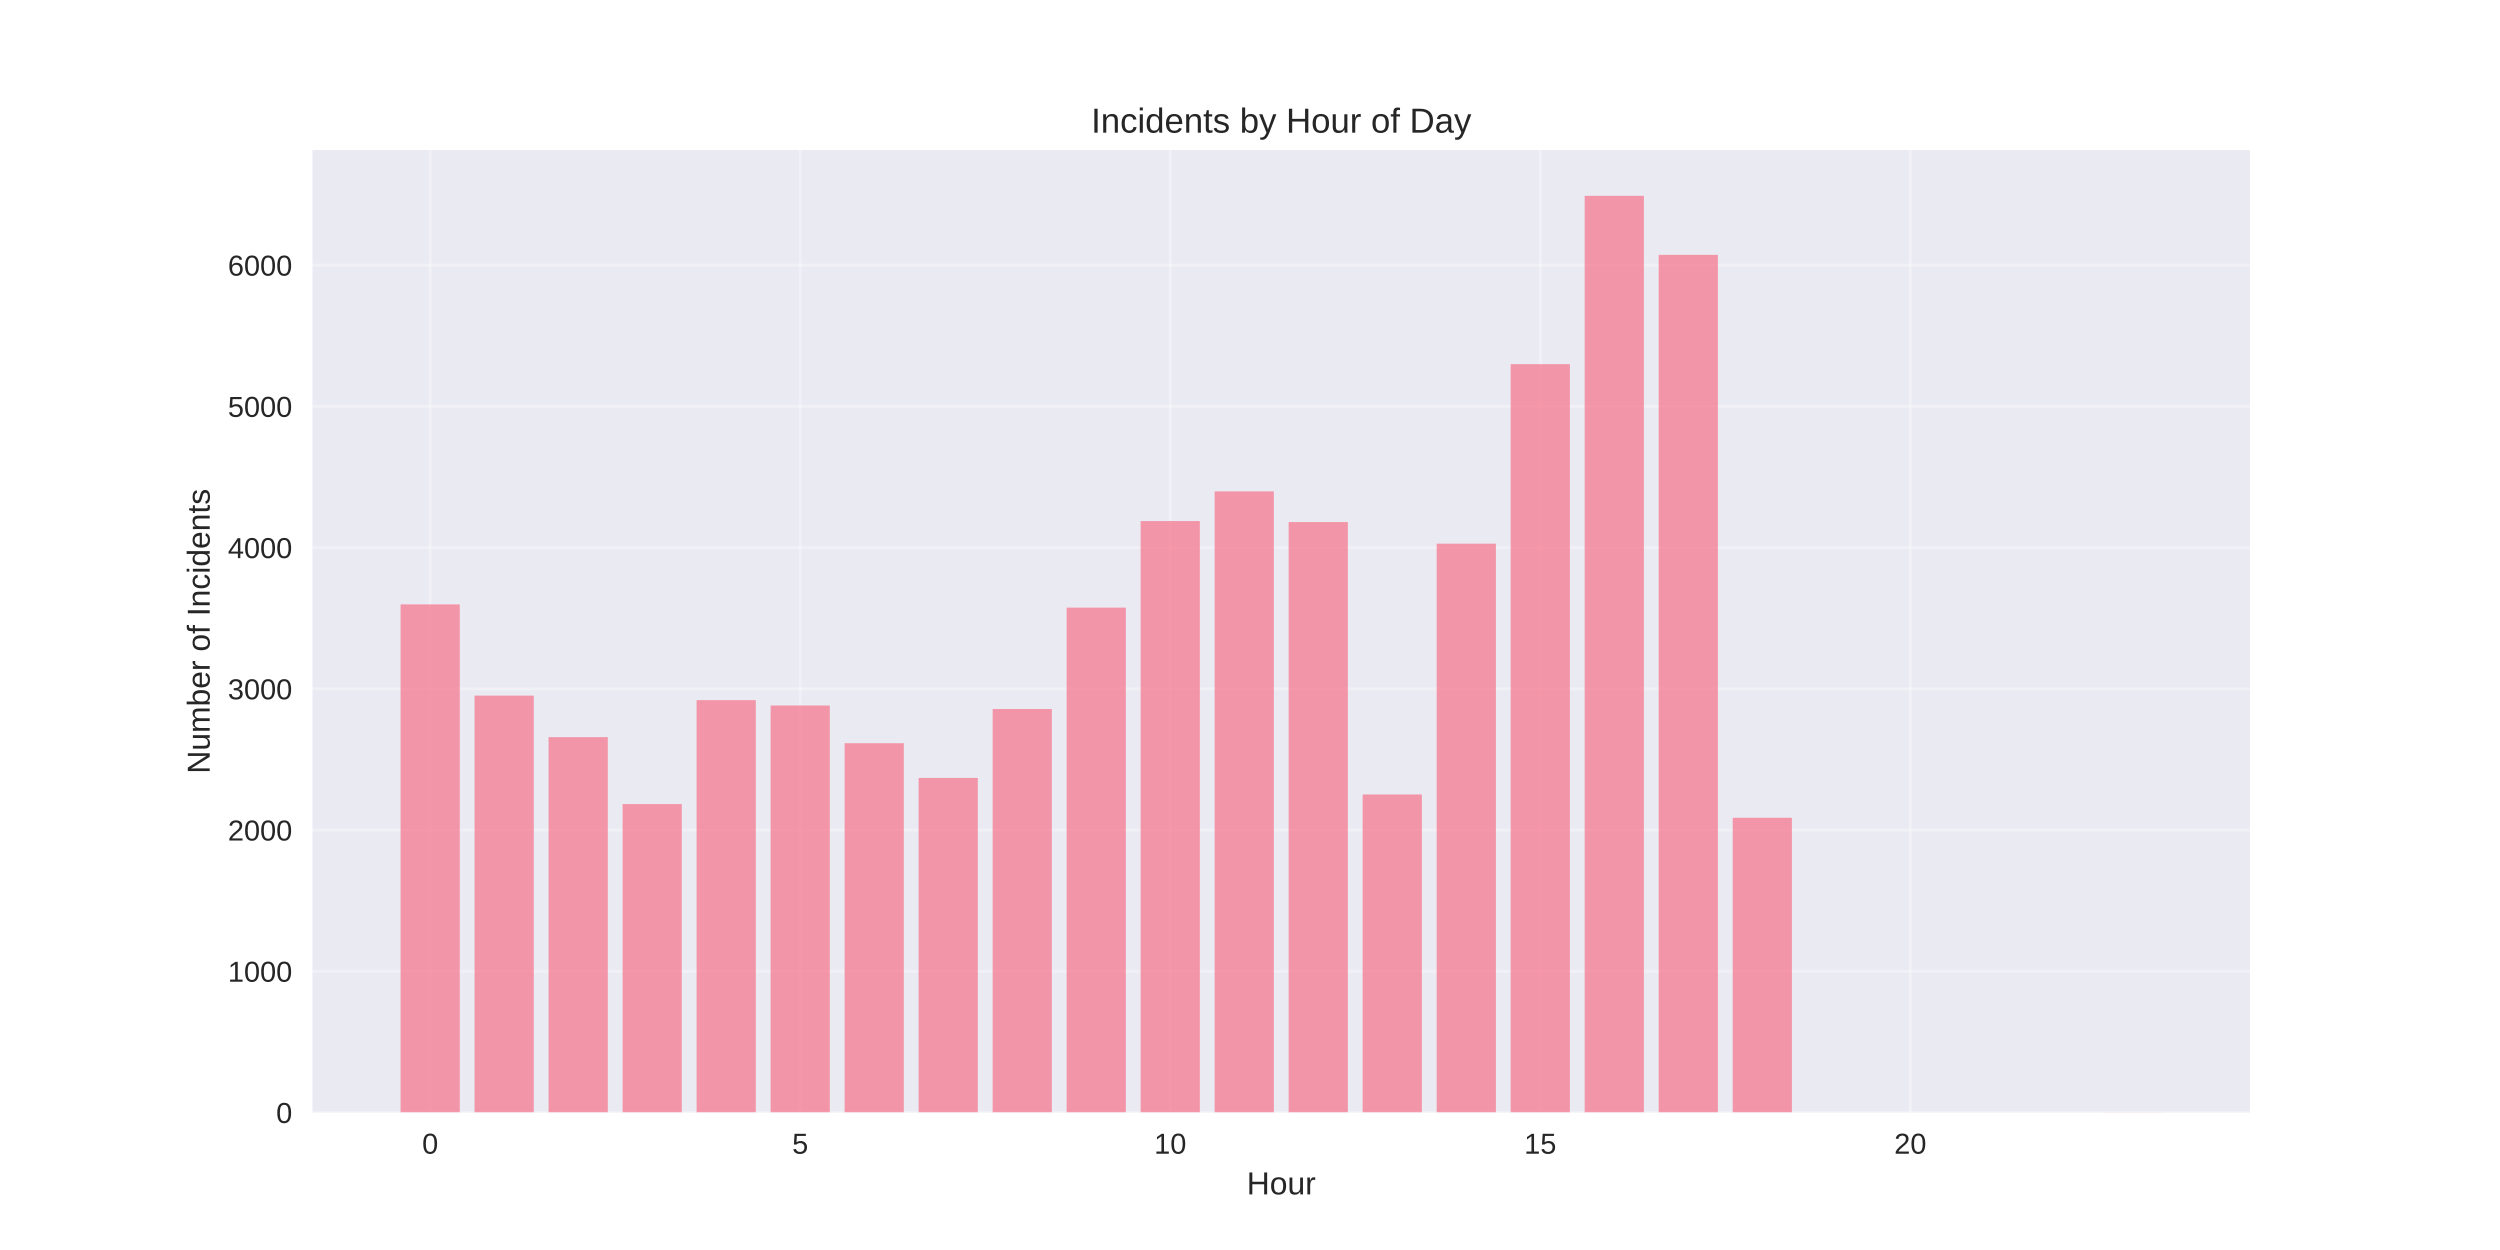
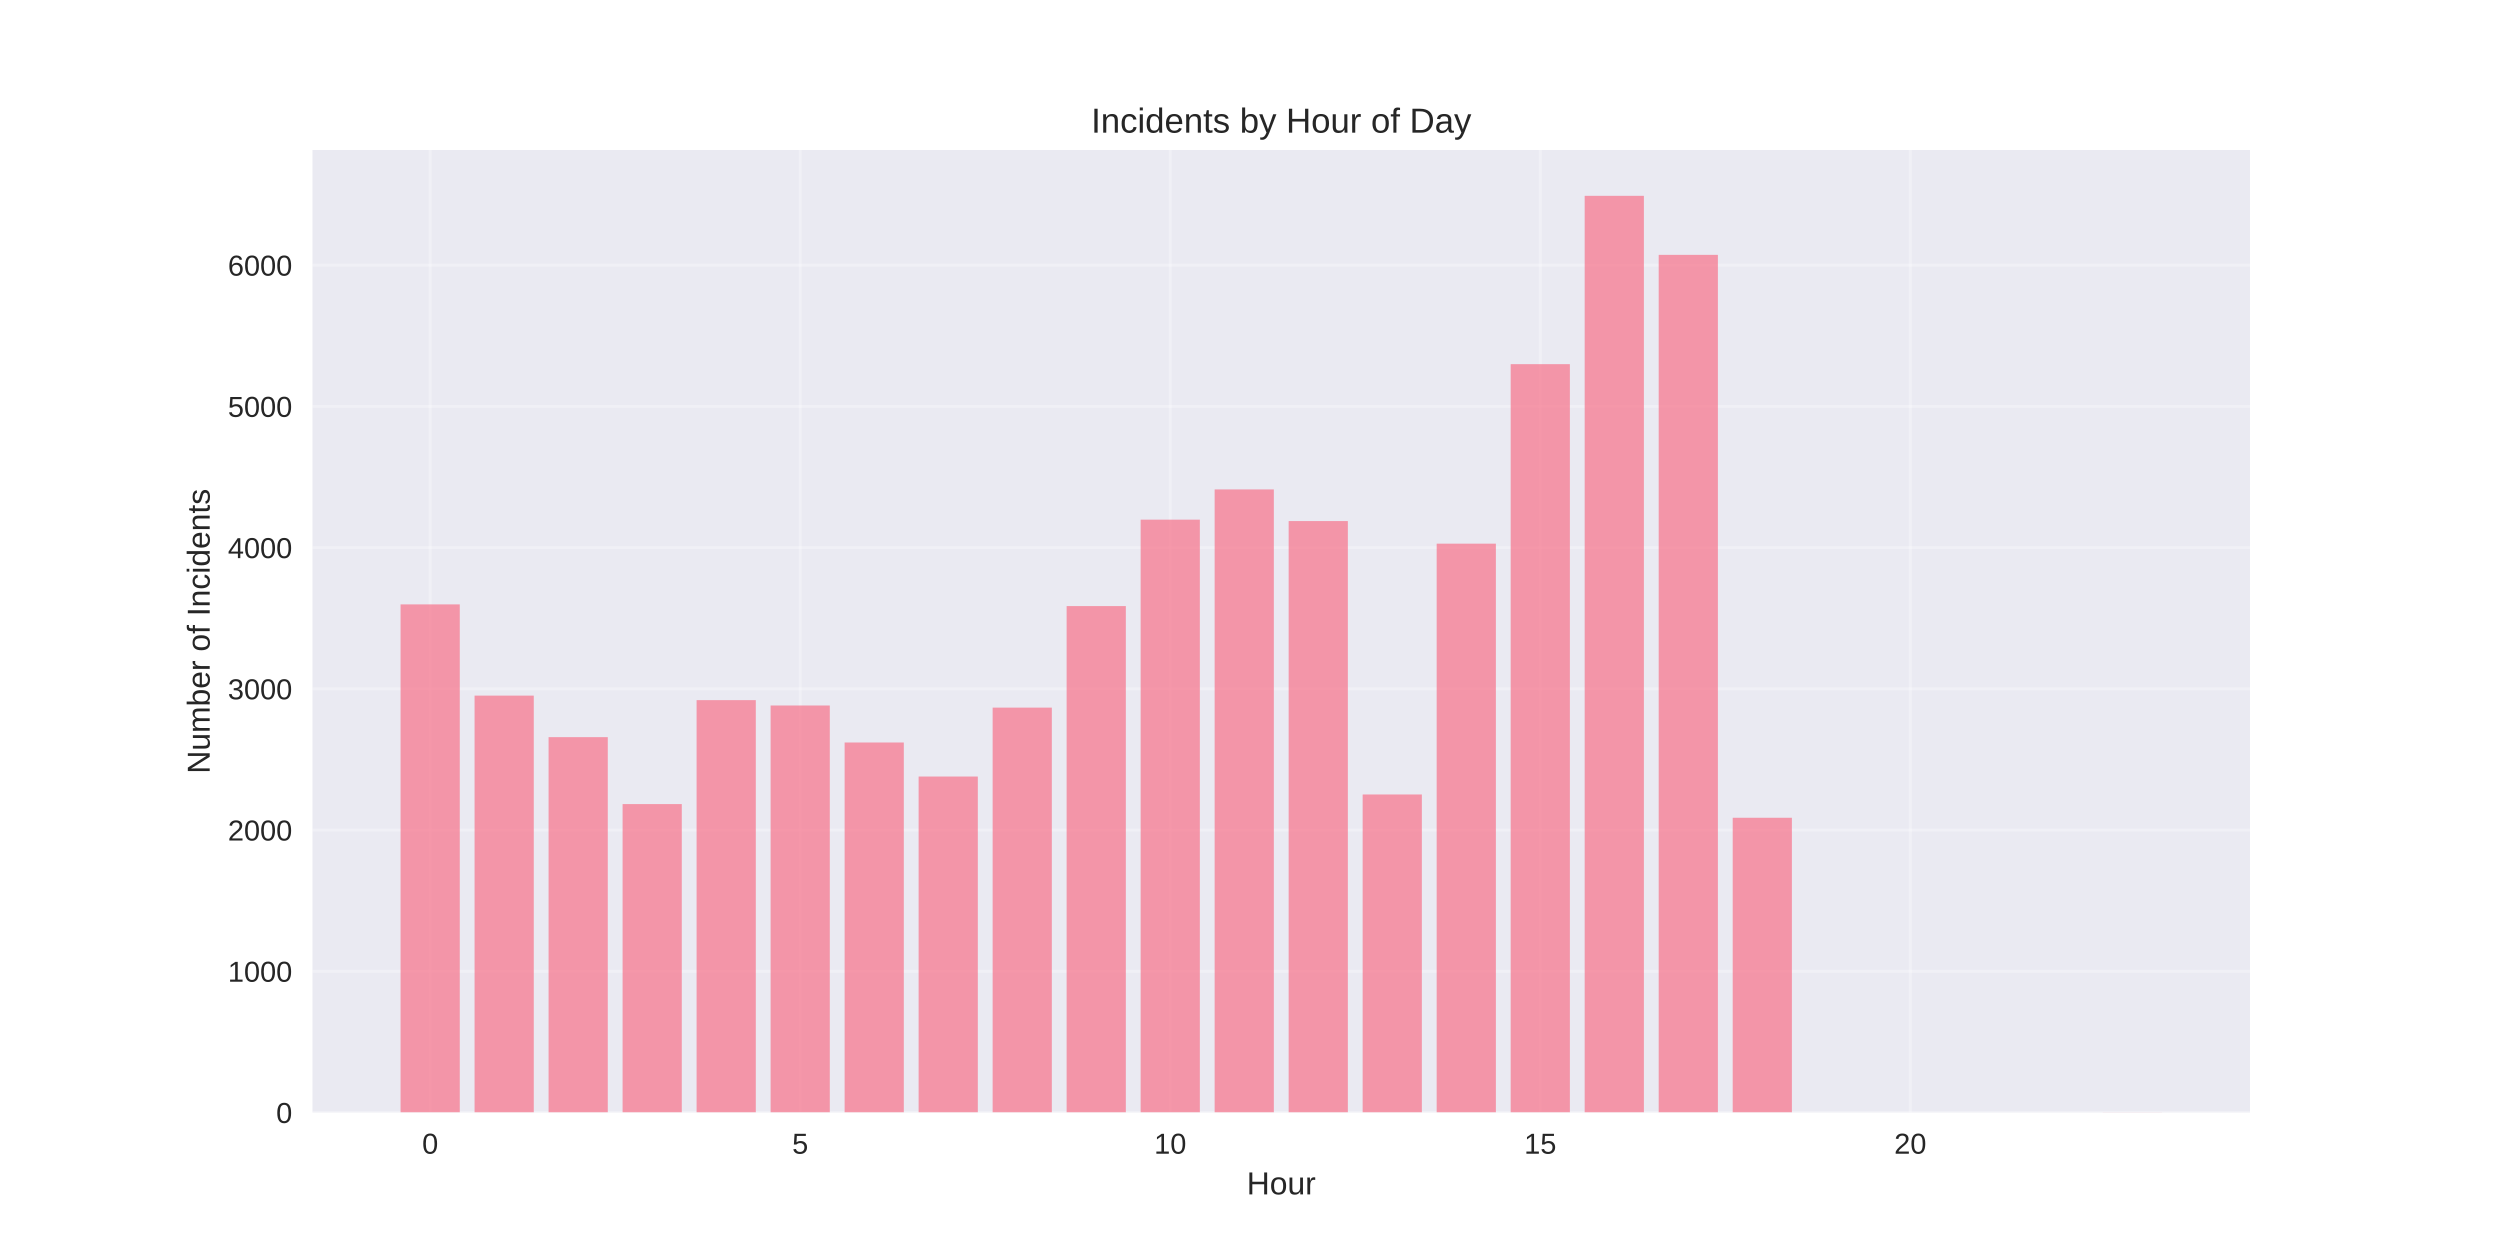
<svg xmlns="http://www.w3.org/2000/svg" width="864pt" height="432pt" viewBox="0 0 864 432" version="1.1">
  <defs>
    <style type="text/css">*{stroke-linejoin: round; stroke-linecap: butt}</style>
  </defs>
  <g id="figure_1">
    <g id="patch_1">
      <path d="M 0 432  L 864 432  L 864 0  L 0 0  z " style="fill: #ffffff" />
    </g>
    <g id="axes_1">
      <g id="patch_2">
        <path d="M 108 384.48  L 777.6 384.48  L 777.6 51.84  L 108 51.84  z " style="fill: #eaeaf2" />
      </g>
      <g id="matplotlib.axis_1">
        <g id="xtick_1">
          <g id="line2d_1">
-             <path d="M 148.667 384.48  L 148.667 51.84  " clip-path="url(#pe3214f5b2d)" style="fill: none; stroke: #ffffff; stroke-opacity: 0.3; stroke-linecap: round" />
+             <path d="M 148.667 384.48  L 148.667 51.84  " clip-path="url(#p654c6bc7ae)" style="fill: none; stroke: #ffffff; stroke-opacity: 0.3; stroke-linecap: round" />
          </g>
          <g id="line2d_2" />
          <g id="text_1">
            <text style="fill: #262626; font: 10px 'Arial', 'Liberation Sans', 'DejaVu Sans', 'Bitstream Vera Sans', sans-serif; text-anchor: middle" x="148.667" y="398.727" transform="rotate(-0 148.6671 398.7269)">0</text>
          </g>
        </g>
        <g id="xtick_2">
          <g id="line2d_3">
-             <path d="M 276.551 384.48  L 276.551 51.84  " clip-path="url(#pe3214f5b2d)" style="fill: none; stroke: #ffffff; stroke-opacity: 0.3; stroke-linecap: round" />
+             <path d="M 276.551 384.48  L 276.551 51.84  " clip-path="url(#p654c6bc7ae)" style="fill: none; stroke: #ffffff; stroke-opacity: 0.3; stroke-linecap: round" />
          </g>
          <g id="line2d_4" />
          <g id="text_2">
            <text style="fill: #262626; font: 10px 'Arial', 'Liberation Sans', 'DejaVu Sans', 'Bitstream Vera Sans', sans-serif; text-anchor: middle" x="276.551" y="398.727" transform="rotate(-0 276.551 398.7269)">5</text>
          </g>
        </g>
        <g id="xtick_3">
          <g id="line2d_5">
-             <path d="M 404.435 384.48  L 404.435 51.84  " clip-path="url(#pe3214f5b2d)" style="fill: none; stroke: #ffffff; stroke-opacity: 0.3; stroke-linecap: round" />
+             <path d="M 404.435 384.48  L 404.435 51.84  " clip-path="url(#p654c6bc7ae)" style="fill: none; stroke: #ffffff; stroke-opacity: 0.3; stroke-linecap: round" />
          </g>
          <g id="line2d_6" />
          <g id="text_3">
            <text style="fill: #262626; font: 10px 'Arial', 'Liberation Sans', 'DejaVu Sans', 'Bitstream Vera Sans', sans-serif; text-anchor: middle" x="404.435" y="398.727" transform="rotate(-0 404.4348 398.7269)">10</text>
          </g>
        </g>
        <g id="xtick_4">
          <g id="line2d_7">
-             <path d="M 532.319 384.48  L 532.319 51.84  " clip-path="url(#pe3214f5b2d)" style="fill: none; stroke: #ffffff; stroke-opacity: 0.3; stroke-linecap: round" />
+             <path d="M 532.319 384.48  L 532.319 51.84  " clip-path="url(#p654c6bc7ae)" style="fill: none; stroke: #ffffff; stroke-opacity: 0.3; stroke-linecap: round" />
          </g>
          <g id="line2d_8" />
          <g id="text_4">
            <text style="fill: #262626; font: 10px 'Arial', 'Liberation Sans', 'DejaVu Sans', 'Bitstream Vera Sans', sans-serif; text-anchor: middle" x="532.319" y="398.727" transform="rotate(-0 532.3187 398.7269)">15</text>
          </g>
        </g>
        <g id="xtick_5">
          <g id="line2d_9">
-             <path d="M 660.203 384.48  L 660.203 51.84  " clip-path="url(#pe3214f5b2d)" style="fill: none; stroke: #ffffff; stroke-opacity: 0.3; stroke-linecap: round" />
+             <path d="M 660.203 384.48  L 660.203 51.84  " clip-path="url(#p654c6bc7ae)" style="fill: none; stroke: #ffffff; stroke-opacity: 0.3; stroke-linecap: round" />
          </g>
          <g id="line2d_10" />
          <g id="text_5">
            <text style="fill: #262626; font: 10px 'Arial', 'Liberation Sans', 'DejaVu Sans', 'Bitstream Vera Sans', sans-serif; text-anchor: middle" x="660.203" y="398.727" transform="rotate(-0 660.2026 398.7269)">20</text>
          </g>
        </g>
        <g id="text_6">
          <text style="fill: #262626; font: 11px 'Arial', 'Liberation Sans', 'DejaVu Sans', 'Bitstream Vera Sans', sans-serif; text-anchor: middle" x="442.8" y="412.773" transform="rotate(-0 442.8 412.7734)">Hour</text>
        </g>
      </g>
      <g id="matplotlib.axis_2">
        <g id="ytick_1">
          <g id="line2d_11">
-             <path d="M 108 384.48  L 777.6 384.48  " clip-path="url(#pe3214f5b2d)" style="fill: none; stroke: #ffffff; stroke-opacity: 0.3; stroke-linecap: round" />
+             <path d="M 108 384.48  L 777.6 384.48  " clip-path="url(#p654c6bc7ae)" style="fill: none; stroke: #ffffff; stroke-opacity: 0.3; stroke-linecap: round" />
          </g>
          <g id="line2d_12" />
          <g id="text_7">
            <text style="fill: #262626; font: 10px 'Arial', 'Liberation Sans', 'DejaVu Sans', 'Bitstream Vera Sans', sans-serif; text-anchor: end" x="101" y="388.103" transform="rotate(-0 101 388.1034)">0</text>
          </g>
        </g>
        <g id="ytick_2">
          <g id="line2d_13">
-             <path d="M 108 335.674  L 777.6 335.674  " clip-path="url(#pe3214f5b2d)" style="fill: none; stroke: #ffffff; stroke-opacity: 0.3; stroke-linecap: round" />
+             <path d="M 108 335.674  L 777.6 335.674  " clip-path="url(#p654c6bc7ae)" style="fill: none; stroke: #ffffff; stroke-opacity: 0.3; stroke-linecap: round" />
          </g>
          <g id="line2d_14" />
          <g id="text_8">
            <text style="fill: #262626; font: 10px 'Arial', 'Liberation Sans', 'DejaVu Sans', 'Bitstream Vera Sans', sans-serif; text-anchor: end" x="101" y="339.297" transform="rotate(-0 101 339.2974)">1000</text>
          </g>
        </g>
        <g id="ytick_3">
          <g id="line2d_15">
-             <path d="M 108 286.868  L 777.6 286.868  " clip-path="url(#pe3214f5b2d)" style="fill: none; stroke: #ffffff; stroke-opacity: 0.3; stroke-linecap: round" />
+             <path d="M 108 286.868  L 777.6 286.868  " clip-path="url(#p654c6bc7ae)" style="fill: none; stroke: #ffffff; stroke-opacity: 0.3; stroke-linecap: round" />
          </g>
          <g id="line2d_16" />
          <g id="text_9">
            <text style="fill: #262626; font: 10px 'Arial', 'Liberation Sans', 'DejaVu Sans', 'Bitstream Vera Sans', sans-serif; text-anchor: end" x="101" y="290.491" transform="rotate(-0 101 290.4914)">2000</text>
          </g>
        </g>
        <g id="ytick_4">
          <g id="line2d_17">
-             <path d="M 108 238.062  L 777.6 238.062  " clip-path="url(#pe3214f5b2d)" style="fill: none; stroke: #ffffff; stroke-opacity: 0.3; stroke-linecap: round" />
+             <path d="M 108 238.062  L 777.6 238.062  " clip-path="url(#p654c6bc7ae)" style="fill: none; stroke: #ffffff; stroke-opacity: 0.3; stroke-linecap: round" />
          </g>
          <g id="line2d_18" />
          <g id="text_10">
            <text style="fill: #262626; font: 10px 'Arial', 'Liberation Sans', 'DejaVu Sans', 'Bitstream Vera Sans', sans-serif; text-anchor: end" x="101" y="241.685" transform="rotate(-0 101 241.6853)">3000</text>
          </g>
        </g>
        <g id="ytick_5">
          <g id="line2d_19">
-             <path d="M 108 189.256  L 777.6 189.256  " clip-path="url(#pe3214f5b2d)" style="fill: none; stroke: #ffffff; stroke-opacity: 0.3; stroke-linecap: round" />
+             <path d="M 108 189.256  L 777.6 189.256  " clip-path="url(#p654c6bc7ae)" style="fill: none; stroke: #ffffff; stroke-opacity: 0.3; stroke-linecap: round" />
          </g>
          <g id="line2d_20" />
          <g id="text_11">
            <text style="fill: #262626; font: 10px 'Arial', 'Liberation Sans', 'DejaVu Sans', 'Bitstream Vera Sans', sans-serif; text-anchor: end" x="101" y="192.879" transform="rotate(-0 101 192.8793)">4000</text>
          </g>
        </g>
        <g id="ytick_6">
          <g id="line2d_21">
-             <path d="M 108 140.45  L 777.6 140.45  " clip-path="url(#pe3214f5b2d)" style="fill: none; stroke: #ffffff; stroke-opacity: 0.3; stroke-linecap: round" />
+             <path d="M 108 140.45  L 777.6 140.45  " clip-path="url(#p654c6bc7ae)" style="fill: none; stroke: #ffffff; stroke-opacity: 0.3; stroke-linecap: round" />
          </g>
          <g id="line2d_22" />
          <g id="text_12">
            <text style="fill: #262626; font: 10px 'Arial', 'Liberation Sans', 'DejaVu Sans', 'Bitstream Vera Sans', sans-serif; text-anchor: end" x="101" y="144.073" transform="rotate(-0 101 144.0732)">5000</text>
          </g>
        </g>
        <g id="ytick_7">
          <g id="line2d_23">
-             <path d="M 108 91.644  L 777.6 91.644  " clip-path="url(#pe3214f5b2d)" style="fill: none; stroke: #ffffff; stroke-opacity: 0.3; stroke-linecap: round" />
+             <path d="M 108 91.644  L 777.6 91.644  " clip-path="url(#p654c6bc7ae)" style="fill: none; stroke: #ffffff; stroke-opacity: 0.3; stroke-linecap: round" />
          </g>
          <g id="line2d_24" />
          <g id="text_13">
            <text style="fill: #262626; font: 10px 'Arial', 'Liberation Sans', 'DejaVu Sans', 'Bitstream Vera Sans', sans-serif; text-anchor: end" x="101" y="95.267" transform="rotate(-0 101 95.2672)">6000</text>
          </g>
        </g>
        <g id="text_14">
          <text style="fill: #262626; font: 11px 'Arial', 'Liberation Sans', 'DejaVu Sans', 'Bitstream Vera Sans', sans-serif; text-anchor: middle" x="72.474" y="218.16" transform="rotate(-90 72.47375 218.16)">Number of Incidents</text>
        </g>
      </g>
      <g id="patch_3">
-         <path d="M 138.436 384.48  L 158.898 384.48  L 158.898 208.876  L 138.436 208.876  z " clip-path="url(#pe3214f5b2d)" style="fill: #f77189; opacity: 0.7" />
+         <path d="M 138.436 384.48  L 158.898 384.48  L 158.898 208.876  L 138.436 208.876  z " clip-path="url(#p654c6bc7ae)" style="fill: #f77189; opacity: 0.7" />
      </g>
      <g id="patch_4">
-         <path d="M 164.013 384.48  L 184.475 384.48  L 184.475 240.405  L 164.013 240.405  z " clip-path="url(#pe3214f5b2d)" style="fill: #f77189; opacity: 0.7" />
+         <path d="M 164.013 384.48  L 184.475 384.48  L 184.475 240.405  L 164.013 240.405  z " clip-path="url(#p654c6bc7ae)" style="fill: #f77189; opacity: 0.7" />
      </g>
      <g id="patch_5">
-         <path d="M 189.59 384.48  L 210.051 384.48  L 210.051 254.754  L 189.59 254.754  z " clip-path="url(#pe3214f5b2d)" style="fill: #f77189; opacity: 0.7" />
+         <path d="M 189.59 384.48  L 210.051 384.48  L 210.051 254.754  L 189.59 254.754  z " clip-path="url(#p654c6bc7ae)" style="fill: #f77189; opacity: 0.7" />
      </g>
      <g id="patch_6">
-         <path d="M 215.167 384.48  L 235.628 384.48  L 235.628 277.888  L 215.167 277.888  z " clip-path="url(#pe3214f5b2d)" style="fill: #f77189; opacity: 0.7" />
+         <path d="M 215.167 384.48  L 235.628 384.48  L 235.628 277.888  L 215.167 277.888  z " clip-path="url(#p654c6bc7ae)" style="fill: #f77189; opacity: 0.7" />
      </g>
      <g id="patch_7">
-         <path d="M 240.743 384.48  L 261.205 384.48  L 261.205 241.966  L 240.743 241.966  z " clip-path="url(#pe3214f5b2d)" style="fill: #f77189; opacity: 0.7" />
+         <path d="M 240.743 384.48  L 261.205 384.48  L 261.205 241.966  L 240.743 241.966  z " clip-path="url(#p654c6bc7ae)" style="fill: #f77189; opacity: 0.7" />
      </g>
      <g id="patch_8">
-         <path d="M 266.32 384.48  L 286.782 384.48  L 286.782 243.821  L 266.32 243.821  z " clip-path="url(#pe3214f5b2d)" style="fill: #f77189; opacity: 0.7" />
+         <path d="M 266.32 384.48  L 286.782 384.48  L 286.782 243.821  L 266.32 243.821  z " clip-path="url(#p654c6bc7ae)" style="fill: #f77189; opacity: 0.7" />
      </g>
      <g id="patch_9">
-         <path d="M 291.897 384.48  L 312.358 384.48  L 312.358 256.852  L 291.897 256.852  z " clip-path="url(#pe3214f5b2d)" style="fill: #f77189; opacity: 0.7" />
+         <path d="M 291.897 384.48  L 312.358 384.48  L 312.358 256.608  L 291.897 256.608  z " clip-path="url(#p654c6bc7ae)" style="fill: #f77189; opacity: 0.7" />
      </g>
      <g id="patch_10">
-         <path d="M 317.474 384.48  L 337.935 384.48  L 337.935 268.858  L 317.474 268.858  z " clip-path="url(#pe3214f5b2d)" style="fill: #f77189; opacity: 0.7" />
+         <path d="M 317.474 384.48  L 337.935 384.48  L 337.935 268.37  L 317.474 268.37  z " clip-path="url(#p654c6bc7ae)" style="fill: #f77189; opacity: 0.7" />
      </g>
      <g id="patch_11">
-         <path d="M 343.051 384.48  L 363.512 384.48  L 363.512 245.041  L 343.051 245.041  z " clip-path="url(#pe3214f5b2d)" style="fill: #f77189; opacity: 0.7" />
+         <path d="M 343.051 384.48  L 363.512 384.48  L 363.512 244.553  L 343.051 244.553  z " clip-path="url(#p654c6bc7ae)" style="fill: #f77189; opacity: 0.7" />
      </g>
      <g id="patch_12">
-         <path d="M 368.627 384.48  L 389.089 384.48  L 389.089 209.998  L 368.627 209.998  z " clip-path="url(#pe3214f5b2d)" style="fill: #f77189; opacity: 0.7" />
+         <path d="M 368.627 384.48  L 389.089 384.48  L 389.089 209.462  L 368.627 209.462  z " clip-path="url(#p654c6bc7ae)" style="fill: #f77189; opacity: 0.7" />
      </g>
      <g id="patch_13">
-         <path d="M 394.204 384.48  L 414.666 384.48  L 414.666 180.08  L 394.204 180.08  z " clip-path="url(#pe3214f5b2d)" style="fill: #f77189; opacity: 0.7" />
+         <path d="M 394.204 384.48  L 414.666 384.48  L 414.666 179.592  L 394.204 179.592  z " clip-path="url(#p654c6bc7ae)" style="fill: #f77189; opacity: 0.7" />
      </g>
      <g id="patch_14">
-         <path d="M 419.781 384.48  L 440.242 384.48  L 440.242 169.831  L 419.781 169.831  z " clip-path="url(#pe3214f5b2d)" style="fill: #f77189; opacity: 0.7" />
+         <path d="M 419.781 384.48  L 440.242 384.48  L 440.242 169.148  L 419.781 169.148  z " clip-path="url(#p654c6bc7ae)" style="fill: #f77189; opacity: 0.7" />
      </g>
      <g id="patch_15">
-         <path d="M 445.358 384.48  L 465.819 384.48  L 465.819 180.422  L 445.358 180.422  z " clip-path="url(#pe3214f5b2d)" style="fill: #f77189; opacity: 0.7" />
+         <path d="M 445.358 384.48  L 465.819 384.48  L 465.819 180.08  L 445.358 180.08  z " clip-path="url(#p654c6bc7ae)" style="fill: #f77189; opacity: 0.7" />
      </g>
      <g id="patch_16">
-         <path d="M 470.934 384.48  L 491.396 384.48  L 491.396 274.569  L 470.934 274.569  z " clip-path="url(#pe3214f5b2d)" style="fill: #f77189; opacity: 0.7" />
+         <path d="M 470.934 384.48  L 491.396 384.48  L 491.396 274.569  L 470.934 274.569  z " clip-path="url(#p654c6bc7ae)" style="fill: #f77189; opacity: 0.7" />
      </g>
      <g id="patch_17">
-         <path d="M 496.511 384.48  L 516.973 384.48  L 516.973 187.889  L 496.511 187.889  z " clip-path="url(#pe3214f5b2d)" style="fill: #f77189; opacity: 0.7" />
+         <path d="M 496.511 384.48  L 516.973 384.48  L 516.973 187.889  L 496.511 187.889  z " clip-path="url(#p654c6bc7ae)" style="fill: #f77189; opacity: 0.7" />
      </g>
      <g id="patch_18">
-         <path d="M 522.088 384.48  L 542.549 384.48  L 542.549 125.857  L 522.088 125.857  z " clip-path="url(#pe3214f5b2d)" style="fill: #f77189; opacity: 0.7" />
+         <path d="M 522.088 384.48  L 542.549 384.48  L 542.549 125.857  L 522.088 125.857  z " clip-path="url(#p654c6bc7ae)" style="fill: #f77189; opacity: 0.7" />
      </g>
      <g id="patch_19">
-         <path d="M 547.665 384.48  L 568.126 384.48  L 568.126 67.68  L 547.665 67.68  z " clip-path="url(#pe3214f5b2d)" style="fill: #f77189; opacity: 0.7" />
+         <path d="M 547.665 384.48  L 568.126 384.48  L 568.126 67.68  L 547.665 67.68  z " clip-path="url(#p654c6bc7ae)" style="fill: #f77189; opacity: 0.7" />
      </g>
      <g id="patch_20">
-         <path d="M 573.242 384.48  L 593.703 384.48  L 593.703 88.081  L 573.242 88.081  z " clip-path="url(#pe3214f5b2d)" style="fill: #f77189; opacity: 0.7" />
+         <path d="M 573.242 384.48  L 593.703 384.48  L 593.703 88.081  L 573.242 88.081  z " clip-path="url(#p654c6bc7ae)" style="fill: #f77189; opacity: 0.7" />
      </g>
      <g id="patch_21">
-         <path d="M 598.818 384.48  L 619.28 384.48  L 619.28 282.622  L 598.818 282.622  z " clip-path="url(#pe3214f5b2d)" style="fill: #f77189; opacity: 0.7" />
+         <path d="M 598.818 384.48  L 619.28 384.48  L 619.28 282.622  L 598.818 282.622  z " clip-path="url(#p654c6bc7ae)" style="fill: #f77189; opacity: 0.7" />
      </g>
      <g id="patch_22">
-         <path d="M 726.702 384.48  L 747.164 384.48  L 747.164 384.431  L 726.702 384.431  z " clip-path="url(#pe3214f5b2d)" style="fill: #f77189; opacity: 0.7" />
+         <path d="M 726.702 384.48  L 747.164 384.48  L 747.164 384.431  L 726.702 384.431  z " clip-path="url(#p654c6bc7ae)" style="fill: #f77189; opacity: 0.7" />
      </g>
      <g id="patch_23">
        <path d="M 108 384.48  L 108 51.84  " style="fill: none" />
      </g>
      <g id="patch_24">
        <path d="M 777.6 384.48  L 777.6 51.84  " style="fill: none" />
      </g>
      <g id="patch_25">
        <path d="M 108 384.48  L 777.6 384.48  " style="fill: none" />
      </g>
      <g id="patch_26">
        <path d="M 108 51.84  L 777.6 51.84  " style="fill: none" />
      </g>
      <g id="text_15">
        <text style="fill: #262626; font: 12px 'Arial', 'Liberation Sans', 'DejaVu Sans', 'Bitstream Vera Sans', sans-serif; text-anchor: middle" x="442.8" y="45.84" transform="rotate(-0 442.8 45.84)">Incidents by Hour of Day</text>
      </g>
    </g>
  </g>
  <defs>
-     <clipPath id="pe3214f5b2d">
+     <clipPath id="p654c6bc7ae">
      <rect x="108" y="51.84" width="669.6" height="332.64" />
    </clipPath>
  </defs>
</svg>
